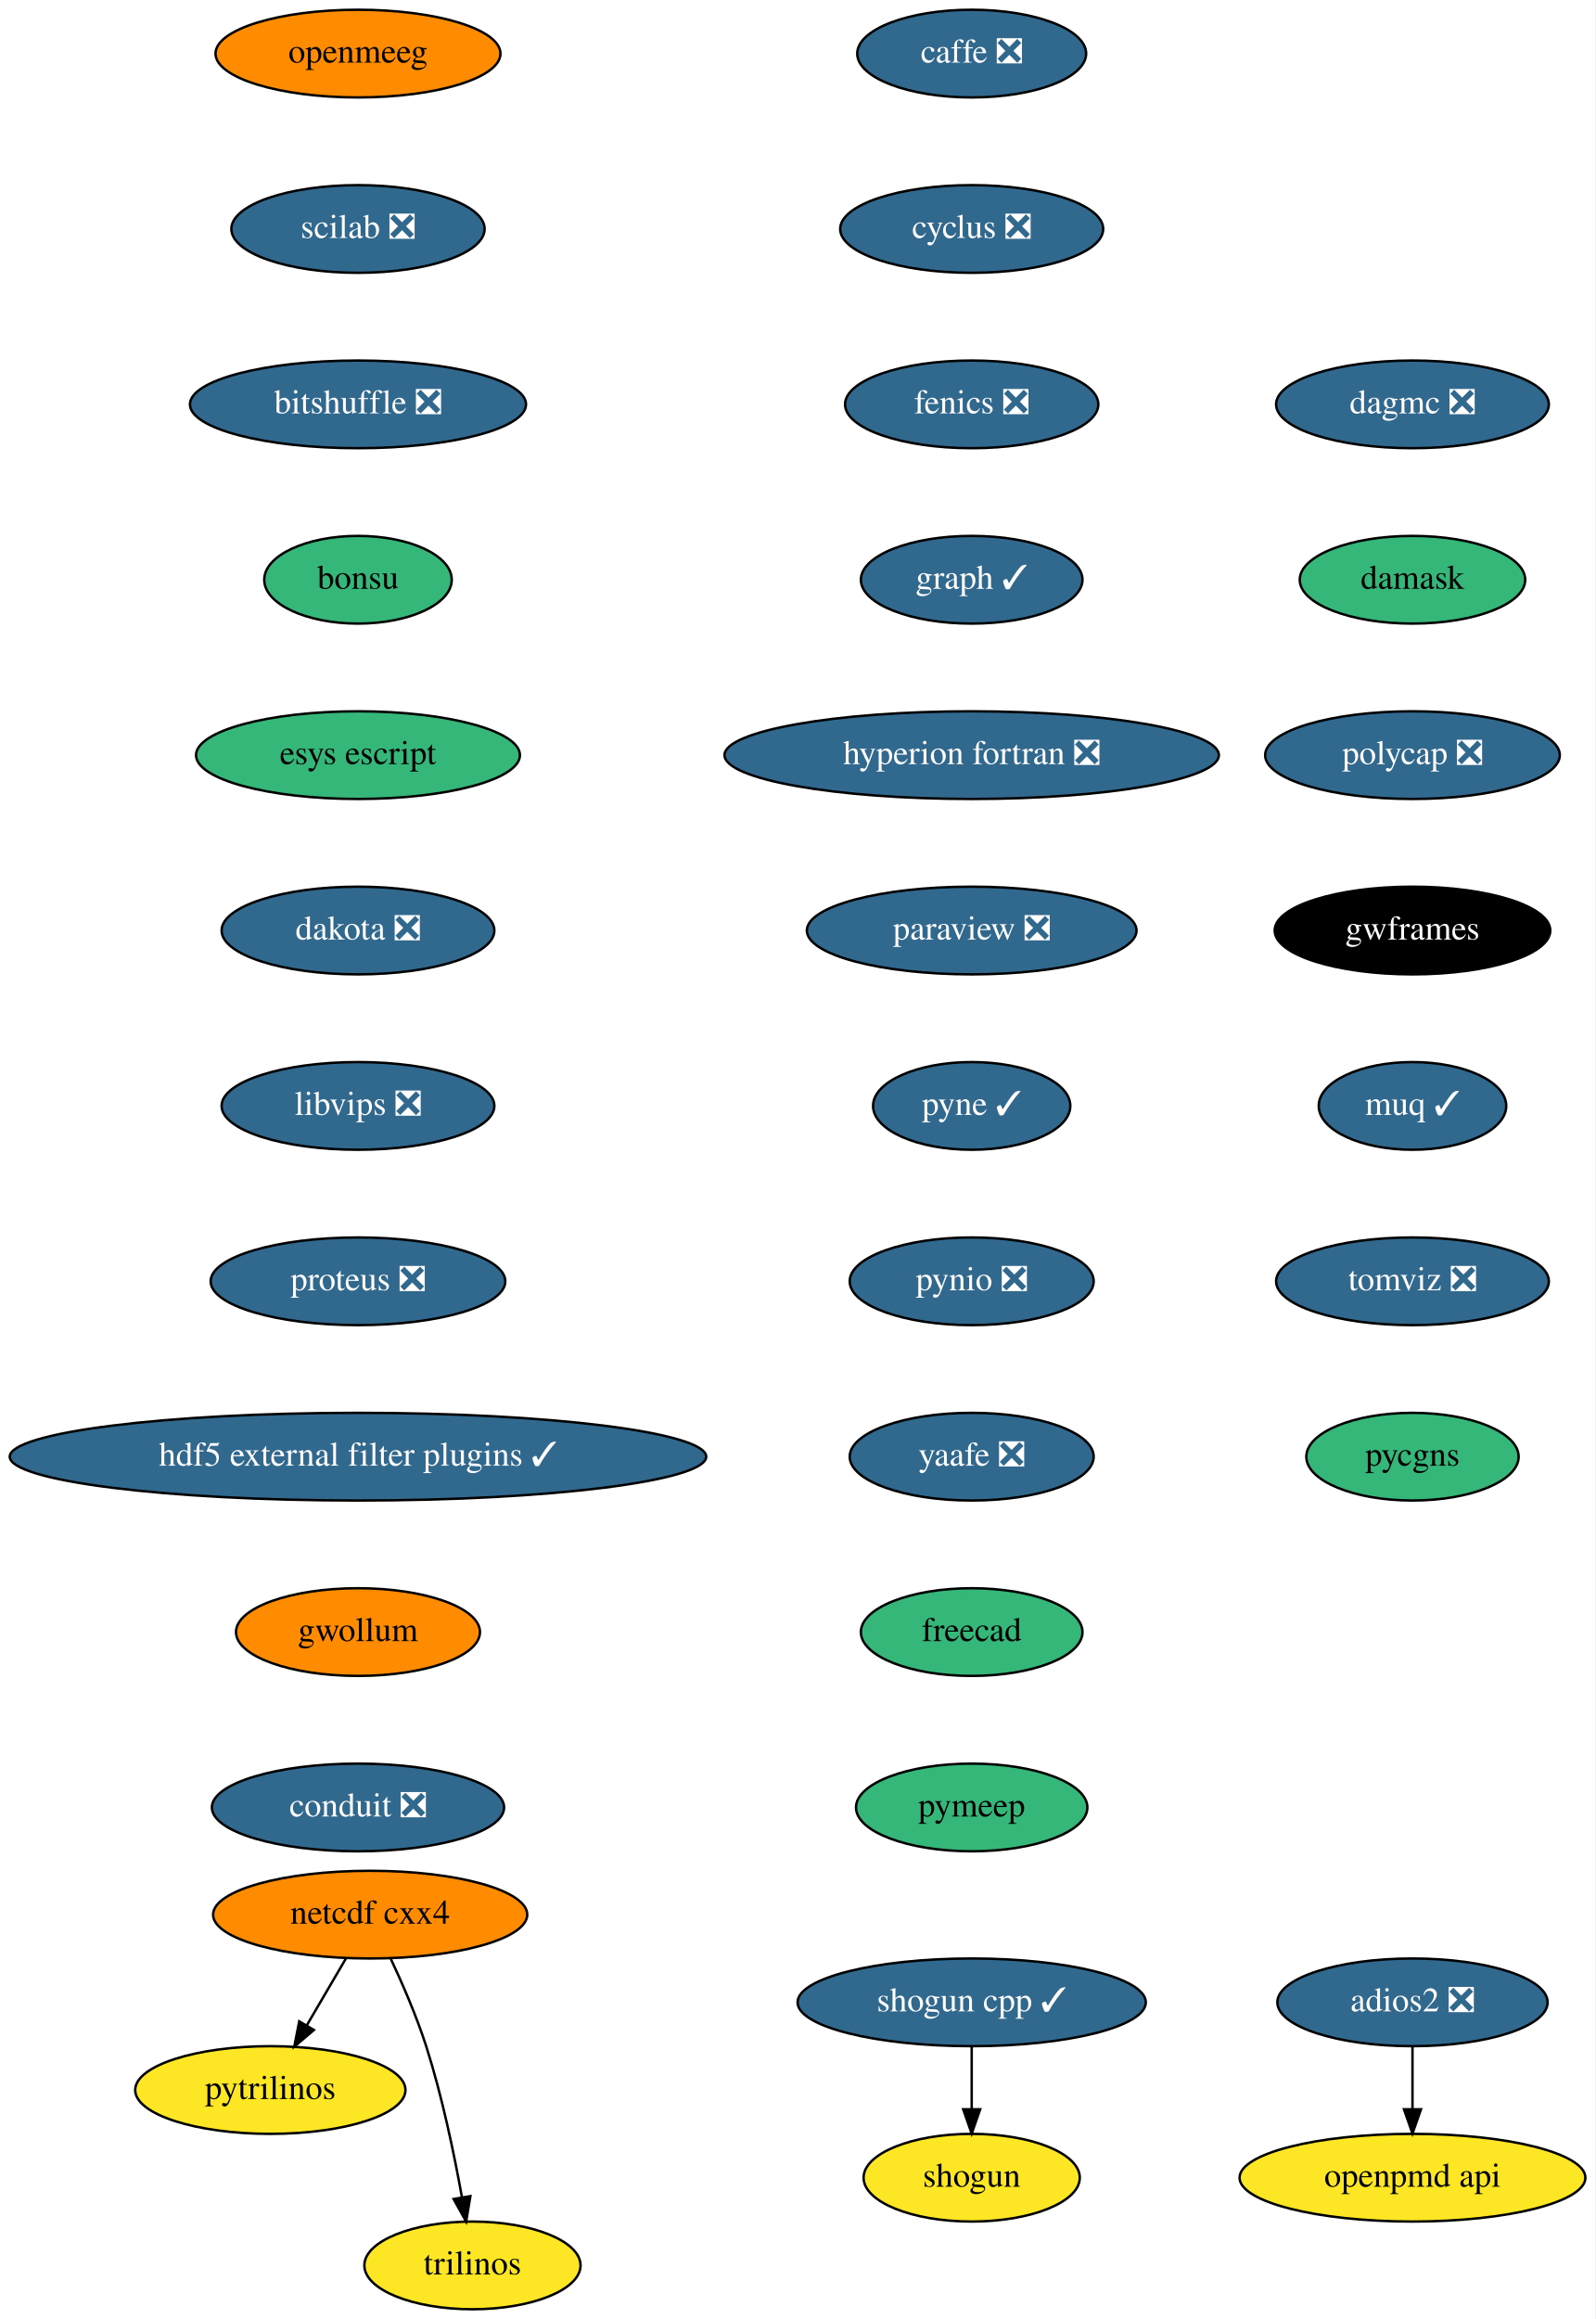
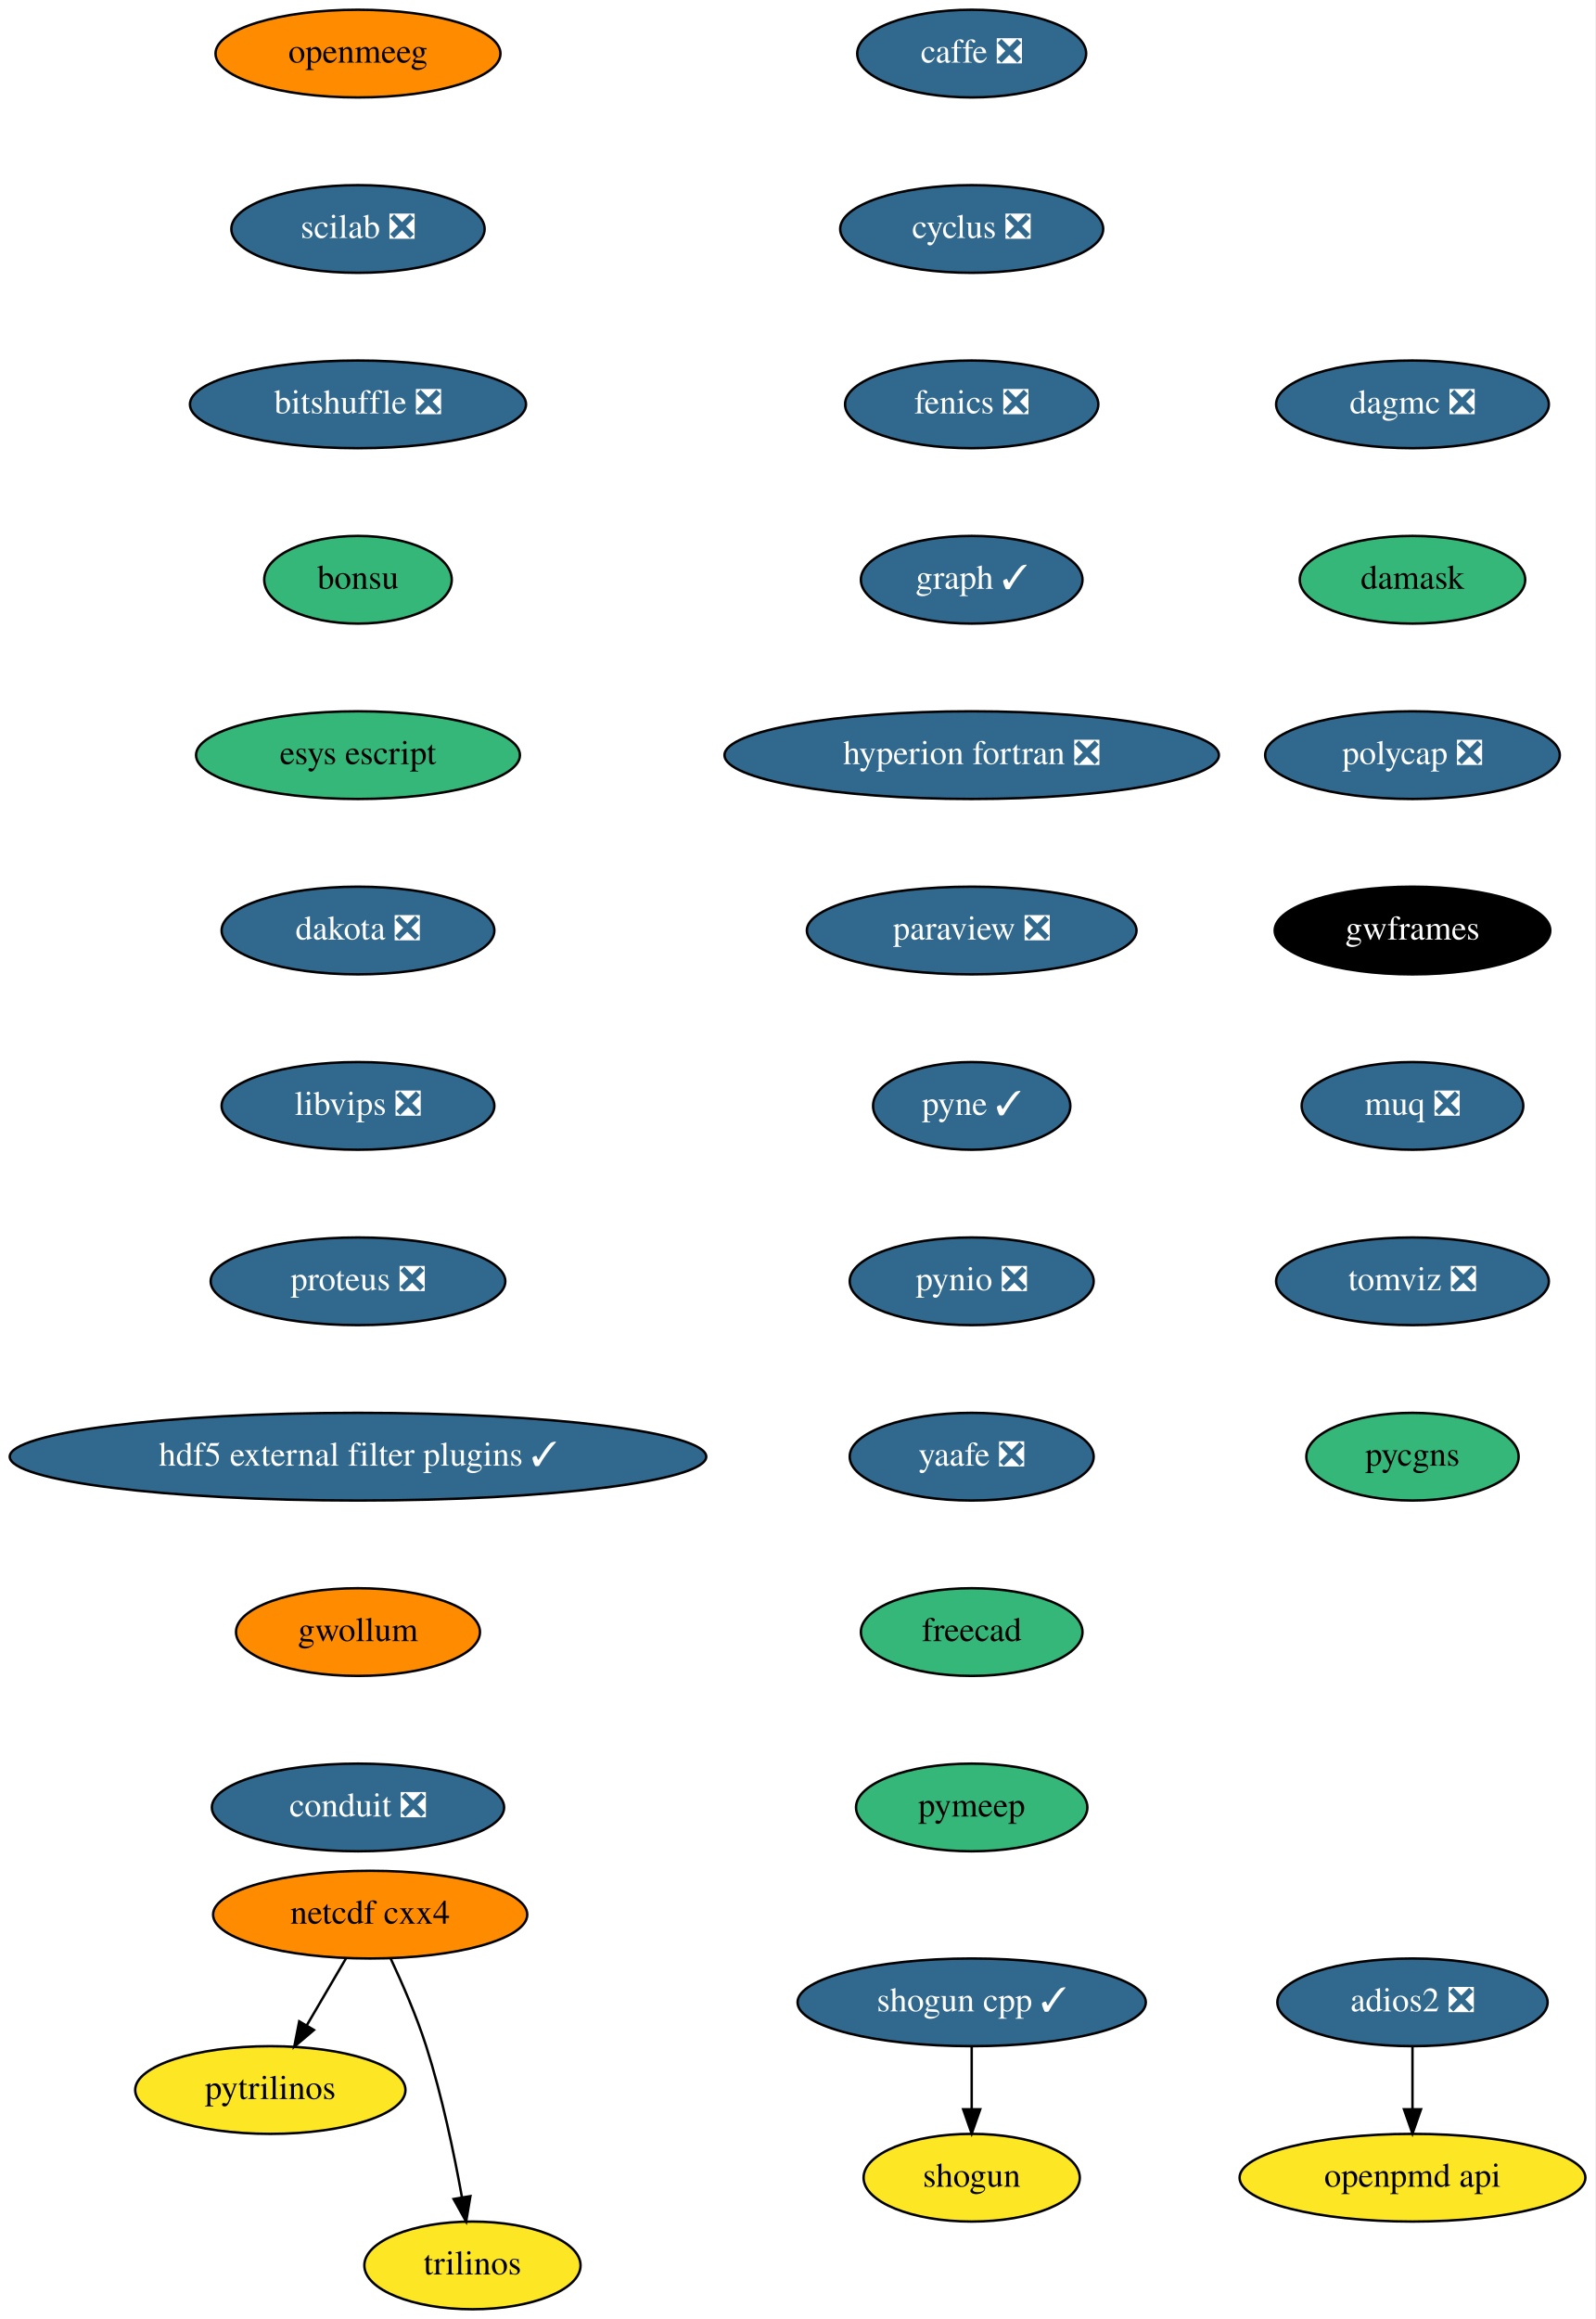
<svg xmlns="http://www.w3.org/2000/svg" xmlns:xlink="http://www.w3.org/1999/xlink" width="655pt" height="952pt" viewBox="0.00 0.00 655.00 952.00">
  <g id="graph0" class="graph" transform="scale(1 1) rotate(0) translate(4 948)">
    <polygon fill="white" stroke="transparent" points="-4,4 -4,-948 651,-948 651,4 -4,4" />
    <g id="node1" class="node">
      <g id="a_node1">
        <a xlink:href="https://github.com/conda-forge/caffe-feedstock/pull/72" xlink:title="caffe ❎">
          <ellipse fill="#31688e" stroke="black" cx="395" cy="-926" rx="47" ry="18" />
          <text text-anchor="middle" x="395" y="-922.3" font-family="Times,serif" font-size="14.00" fill="white">caffe ❎</text>
        </a>
      </g>
    </g>
    <g id="node2" class="node">
      <g id="a_node2">
        <a xlink:href="https://github.com/conda-forge/cyclus-feedstock/pull/63" xlink:title="cyclus ❎">
          <ellipse fill="#31688e" stroke="black" cx="395" cy="-854" rx="54" ry="18" />
          <text text-anchor="middle" x="395" y="-850.3" font-family="Times,serif" font-size="14.00" fill="white">cyclus ❎</text>
        </a>
      </g>
    </g>
    <g id="node3" class="node">
      <g id="a_node3">
        <a xlink:href="https://github.com/conda-forge/fenics-feedstock/pull/144" xlink:title="fenics ❎">
          <ellipse fill="#31688e" stroke="black" cx="395" cy="-782" rx="52" ry="18" />
          <text text-anchor="middle" x="395" y="-778.3" font-family="Times,serif" font-size="14.00" fill="white">fenics ❎</text>
        </a>
      </g>
    </g>
    <g id="node4" class="node">
      <g id="a_node4">
        <a xlink:href="https://github.com/conda-forge/graph-feedstock/pull/6" xlink:title="graph ✓">
          <ellipse fill="#31688e" stroke="black" cx="395" cy="-710" rx="45.5" ry="18" />
          <text text-anchor="middle" x="395" y="-706.3" font-family="Times,serif" font-size="14.00" fill="white">graph ✓</text>
        </a>
      </g>
    </g>
    <g id="node5" class="node">
      <g id="a_node5">
        <a xlink:href="https://github.com/conda-forge/hyperion-fortran-feedstock/pull/20" xlink:title="hyperion fortran ❎">
          <ellipse fill="#31688e" stroke="black" cx="395" cy="-638" rx="101.5" ry="18" />
          <text text-anchor="middle" x="395" y="-634.3" font-family="Times,serif" font-size="14.00" fill="white">hyperion fortran ❎</text>
        </a>
      </g>
    </g>
    <g id="node6" class="node">
      <g id="a_node6">
        <a xlink:href="https://github.com/conda-forge/paraview-feedstock/pull/134" xlink:title="paraview ❎">
          <ellipse fill="#31688e" stroke="black" cx="395" cy="-566" rx="67.69" ry="18" />
          <text text-anchor="middle" x="395" y="-562.3" font-family="Times,serif" font-size="14.00" fill="white">paraview ❎</text>
        </a>
      </g>
    </g>
    <g id="node10" class="node">
      <g id="a_node10">
        <a xlink:href="https://github.com/conda-forge/pyne-feedstock/pull/71" xlink:title="pyne ✓">
          <ellipse fill="#31688e" stroke="black" cx="395" cy="-494" rx="40.5" ry="18" />
          <text text-anchor="middle" x="395" y="-490.3" font-family="Times,serif" font-size="14.00" fill="white">pyne ✓</text>
        </a>
      </g>
    </g>
    <g id="node7" class="node">
      <g id="a_node7">
        <a xlink:href="https://github.com/conda-forge/netcdf-cxx4-feedstock" xlink:title="netcdf cxx4">
          <ellipse fill="#ff8c00" stroke="black" cx="148" cy="-162" rx="64.5" ry="18" />
          <text text-anchor="middle" x="148" y="-158.3" font-family="Times,serif" font-size="14.00">netcdf cxx4</text>
        </a>
      </g>
    </g>
    <g id="node8" class="node">
      <g id="a_node8">
        <a xlink:href="https://github.com/conda-forge/pytrilinos-feedstock" xlink:title="pytrilinos">
          <ellipse fill="#fde725" stroke="black" cx="107" cy="-90" rx="55.49" ry="18" />
          <text text-anchor="middle" x="107" y="-86.3" font-family="Times,serif" font-size="14.00">pytrilinos</text>
        </a>
      </g>
    </g>
    <g id="edge6" class="edge">
      <path fill="none" stroke="black" d="M138.08,-144.05C133.24,-135.8 127.33,-125.7 121.96,-116.54" />
      <polygon fill="black" stroke="black" points="124.91,-114.65 116.83,-107.79 118.87,-118.19 124.91,-114.65" />
    </g>
    <g id="node9" class="node">
      <g id="a_node9">
        <a xlink:href="https://github.com/conda-forge/trilinos-feedstock" xlink:title="trilinos">
          <ellipse fill="#fde725" stroke="black" cx="190" cy="-18" rx="44.39" ry="18" />
          <text text-anchor="middle" x="190" y="-14.3" font-family="Times,serif" font-size="14.00">trilinos</text>
        </a>
      </g>
    </g>
    <g id="edge7" class="edge">
      <path fill="none" stroke="black" d="M156.34,-144.15C161.15,-133.89 167.02,-120.42 171,-108 177.53,-87.59 182.48,-63.83 185.68,-45.99" />
      <polygon fill="black" stroke="black" points="189.16,-46.44 187.41,-35.99 182.26,-45.25 189.16,-46.44" />
    </g>
    <g id="node11" class="node">
      <g id="a_node11">
        <a xlink:href="https://github.com/conda-forge/pynio-feedstock/pull/108" xlink:title="pynio ❎">
          <ellipse fill="#31688e" stroke="black" cx="395" cy="-422" rx="50.09" ry="18" />
          <text text-anchor="middle" x="395" y="-418.3" font-family="Times,serif" font-size="14.00" fill="white">pynio ❎</text>
        </a>
      </g>
    </g>
    <g id="node12" class="node">
      <g id="a_node12">
        <a xlink:href="https://github.com/conda-forge/yaafe-feedstock/pull/15" xlink:title="yaafe ❎">
          <ellipse fill="#31688e" stroke="black" cx="395" cy="-350" rx="50.09" ry="18" />
          <text text-anchor="middle" x="395" y="-346.3" font-family="Times,serif" font-size="14.00" fill="white">yaafe ❎</text>
        </a>
      </g>
    </g>
    <g id="node15" class="node">
      <g id="a_node15">
        <a xlink:href="https://github.com/conda-forge/freecad-feedstock" xlink:title="freecad">
          <ellipse fill="#35b779" stroke="black" cx="395" cy="-278" rx="45.5" ry="18" />
          <text text-anchor="middle" x="395" y="-274.3" font-family="Times,serif" font-size="14.00">freecad</text>
        </a>
      </g>
    </g>
    <g id="node13" class="node">
      <g id="a_node13">
        <a xlink:href="https://github.com/conda-forge/shogun-feedstock" xlink:title="shogun">
          <ellipse fill="#fde725" stroke="black" cx="395" cy="-54" rx="44.39" ry="18" />
          <text text-anchor="middle" x="395" y="-50.3" font-family="Times,serif" font-size="14.00">shogun</text>
        </a>
      </g>
    </g>
    <g id="node14" class="node">
      <g id="a_node14">
        <a xlink:href="https://github.com/conda-forge/shogun-cpp-feedstock/pull/47" xlink:title="shogun cpp ✓">
          <ellipse fill="#31688e" stroke="black" cx="395" cy="-126" rx="71.5" ry="18" />
          <text text-anchor="middle" x="395" y="-122.3" font-family="Times,serif" font-size="14.00" fill="white">shogun cpp ✓</text>
        </a>
      </g>
    </g>
    <g id="edge11" class="edge">
      <path fill="none" stroke="black" d="M395,-107.7C395,-99.98 395,-90.71 395,-82.11" />
      <polygon fill="black" stroke="black" points="398.5,-82.1 395,-72.1 391.5,-82.1 398.5,-82.1" />
    </g>
    <g id="node17" class="node">
      <g id="a_node17">
        <a xlink:href="https://github.com/conda-forge/pymeep-feedstock" xlink:title="pymeep">
          <ellipse fill="#35b779" stroke="black" cx="395" cy="-206" rx="47.5" ry="18" />
          <text text-anchor="middle" x="395" y="-202.3" font-family="Times,serif" font-size="14.00">pymeep</text>
        </a>
      </g>
    </g>
    <g id="node16" class="node">
      <g id="a_node16">
        <a xlink:href="https://github.com/conda-forge/openpmd-api-feedstock" xlink:title="openpmd api">
          <ellipse fill="#fde725" stroke="black" cx="576" cy="-54" rx="71" ry="18" />
          <text text-anchor="middle" x="576" y="-50.3" font-family="Times,serif" font-size="14.00">openpmd api</text>
        </a>
      </g>
    </g>
    <g id="node18" class="node">
      <g id="a_node18">
        <a xlink:href="https://github.com/conda-forge/openmeeg-feedstock" xlink:title="openmeeg">
          <ellipse fill="#ff8c00" stroke="black" cx="143" cy="-926" rx="58.5" ry="18" />
          <text text-anchor="middle" x="143" y="-922.3" font-family="Times,serif" font-size="14.00">openmeeg</text>
        </a>
      </g>
    </g>
    <g id="node19" class="node">
      <g id="a_node19">
        <a xlink:href="https://github.com/conda-forge/scilab-feedstock/pull/25" xlink:title="scilab ❎">
          <ellipse fill="#31688e" stroke="black" cx="143" cy="-854" rx="52" ry="18" />
          <text text-anchor="middle" x="143" y="-850.3" font-family="Times,serif" font-size="14.00" fill="white">scilab ❎</text>
        </a>
      </g>
    </g>
    <g id="node20" class="node">
      <g id="a_node20">
        <a xlink:href="https://github.com/conda-forge/bitshuffle-feedstock/pull/21" xlink:title="bitshuffle ❎">
          <ellipse fill="#31688e" stroke="black" cx="143" cy="-782" rx="69" ry="18" />
          <text text-anchor="middle" x="143" y="-778.3" font-family="Times,serif" font-size="14.00" fill="white">bitshuffle ❎</text>
        </a>
      </g>
    </g>
    <g id="node21" class="node">
      <g id="a_node21">
        <a xlink:href="https://github.com/conda-forge/bonsu-feedstock" xlink:title="bonsu">
          <ellipse fill="#35b779" stroke="black" cx="143" cy="-710" rx="38.5" ry="18" />
          <text text-anchor="middle" x="143" y="-706.3" font-family="Times,serif" font-size="14.00">bonsu</text>
        </a>
      </g>
    </g>
    <g id="node23" class="node">
      <g id="a_node23">
        <a xlink:href="https://github.com/conda-forge/esys-escript-feedstock" xlink:title="esys escript">
          <ellipse fill="#35b779" stroke="black" cx="143" cy="-638" rx="66.5" ry="18" />
          <text text-anchor="middle" x="143" y="-634.3" font-family="Times,serif" font-size="14.00">esys escript</text>
        </a>
      </g>
    </g>
    <g id="node22" class="node">
      <g id="a_node22">
        <a xlink:href="https://github.com/conda-forge/adios2-feedstock/pull/37" xlink:title="adios2 ❎">
          <ellipse fill="#31688e" stroke="black" cx="576" cy="-126" rx="55.49" ry="18" />
          <text text-anchor="middle" x="576" y="-122.3" font-family="Times,serif" font-size="14.00" fill="white">adios2 ❎</text>
        </a>
      </g>
    </g>
    <g id="edge17" class="edge">
      <path fill="none" stroke="black" d="M576,-107.7C576,-99.98 576,-90.71 576,-82.11" />
      <polygon fill="black" stroke="black" points="579.5,-82.1 576,-72.1 572.5,-82.1 579.5,-82.1" />
    </g>
    <g id="node24" class="node">
      <g id="a_node24">
        <a xlink:href="https://github.com/conda-forge/dakota-feedstock/pull/28" xlink:title="dakota ❎">
          <ellipse fill="#31688e" stroke="black" cx="143" cy="-566" rx="56" ry="18" />
          <text text-anchor="middle" x="143" y="-562.3" font-family="Times,serif" font-size="14.00" fill="white">dakota ❎</text>
        </a>
      </g>
    </g>
    <g id="node25" class="node">
      <g id="a_node25">
        <a xlink:href="https://github.com/conda-forge/libvips-feedstock/pull/44" xlink:title="libvips ❎">
          <ellipse fill="#31688e" stroke="black" cx="143" cy="-494" rx="56" ry="18" />
          <text text-anchor="middle" x="143" y="-490.3" font-family="Times,serif" font-size="14.00" fill="white">libvips ❎</text>
        </a>
      </g>
    </g>
    <g id="node26" class="node">
      <g id="a_node26">
        <a xlink:href="https://github.com/conda-forge/proteus-feedstock/pull/39" xlink:title="proteus ❎">
          <ellipse fill="#31688e" stroke="black" cx="143" cy="-422" rx="60.5" ry="18" />
          <text text-anchor="middle" x="143" y="-418.3" font-family="Times,serif" font-size="14.00" fill="white">proteus ❎</text>
        </a>
      </g>
    </g>
    <g id="node27" class="node">
      <g id="a_node27">
        <a xlink:href="https://github.com/conda-forge/hdf5-external-filter-plugins-feedstock/pull/12" xlink:title="hdf5 external filter plugins ✓">
          <ellipse fill="#31688e" stroke="black" cx="143" cy="-350" rx="143" ry="18" />
          <text text-anchor="middle" x="143" y="-346.3" font-family="Times,serif" font-size="14.00" fill="white">hdf5 external filter plugins ✓</text>
        </a>
      </g>
    </g>
    <g id="node28" class="node">
      <g id="a_node28">
        <a xlink:href="https://github.com/conda-forge/gwollum-feedstock" xlink:title="gwollum">
          <ellipse fill="#ff8c00" stroke="black" cx="143" cy="-278" rx="50.09" ry="18" />
          <text text-anchor="middle" x="143" y="-274.3" font-family="Times,serif" font-size="14.00">gwollum</text>
        </a>
      </g>
    </g>
    <g id="node29" class="node">
      <g id="a_node29">
        <a xlink:href="https://github.com/conda-forge/conduit-feedstock/pull/14" xlink:title="conduit ❎">
          <ellipse fill="#31688e" stroke="black" cx="143" cy="-206" rx="60" ry="18" />
          <text text-anchor="middle" x="143" y="-202.3" font-family="Times,serif" font-size="14.00" fill="white">conduit ❎</text>
        </a>
      </g>
    </g>
    <g id="node30" class="node">
      <g id="a_node30">
        <a xlink:href="https://github.com/conda-forge/dagmc-feedstock/pull/5" xlink:title="dagmc ❎">
          <ellipse fill="#31688e" stroke="black" cx="576" cy="-782" rx="56" ry="18" />
          <text text-anchor="middle" x="576" y="-778.3" font-family="Times,serif" font-size="14.00" fill="white">dagmc ❎</text>
        </a>
      </g>
    </g>
    <g id="node31" class="node">
      <g id="a_node31">
        <a xlink:href="https://github.com/conda-forge/damask-feedstock" xlink:title="damask">
          <ellipse fill="#35b779" stroke="black" cx="576" cy="-710" rx="46.29" ry="18" />
          <text text-anchor="middle" x="576" y="-706.3" font-family="Times,serif" font-size="14.00">damask</text>
        </a>
      </g>
    </g>
    <g id="node32" class="node">
      <g id="a_node32">
        <a xlink:href="https://github.com/conda-forge/polycap-feedstock/pull/10" xlink:title="polycap ❎">
          <ellipse fill="#31688e" stroke="black" cx="576" cy="-638" rx="60.5" ry="18" />
          <text text-anchor="middle" x="576" y="-634.3" font-family="Times,serif" font-size="14.00" fill="white">polycap ❎</text>
        </a>
      </g>
    </g>
    <g id="node33" class="node">
      <g id="a_node33">
        <a xlink:href="https://github.com/conda-forge/gwframes-feedstock" xlink:title="gwframes">
          <ellipse fill="#000000" stroke="black" cx="576" cy="-566" rx="56.59" ry="18" />
          <text text-anchor="middle" x="576" y="-562.3" font-family="Times,serif" font-size="14.00" fill="white">gwframes</text>
        </a>
      </g>
    </g>
    <g id="node34" class="node">
      <g id="a_node34">
-         <a xlink:href="https://github.com/conda-forge/muq-feedstock/pull/16" xlink:title="muq ✓">
-           <ellipse fill="#31688e" stroke="black" cx="576" cy="-494" rx="38.5" ry="18" />
-           <text text-anchor="middle" x="576" y="-490.3" font-family="Times,serif" font-size="14.00" fill="white">muq ✓</text>
+         <a xlink:href="https://github.com/conda-forge/muq-feedstock/pull/16" xlink:title="muq ❎">
+           <ellipse fill="#31688e" stroke="black" cx="576" cy="-494" rx="45.5" ry="18" />
+           <text text-anchor="middle" x="576" y="-490.3" font-family="Times,serif" font-size="14.00" fill="white">muq ❎</text>
        </a>
      </g>
    </g>
    <g id="node35" class="node">
      <g id="a_node35">
        <a xlink:href="https://github.com/conda-forge/tomviz-feedstock/pull/16" xlink:title="tomviz ❎">
          <ellipse fill="#31688e" stroke="black" cx="576" cy="-422" rx="56" ry="18" />
          <text text-anchor="middle" x="576" y="-418.3" font-family="Times,serif" font-size="14.00" fill="white">tomviz ❎</text>
        </a>
      </g>
    </g>
    <g id="node36" class="node">
      <g id="a_node36">
        <a xlink:href="https://github.com/conda-forge/pycgns-feedstock" xlink:title="pycgns">
          <ellipse fill="#35b779" stroke="black" cx="576" cy="-350" rx="43.59" ry="18" />
          <text text-anchor="middle" x="576" y="-346.3" font-family="Times,serif" font-size="14.00">pycgns</text>
        </a>
      </g>
    </g>
  </g>
</svg>
